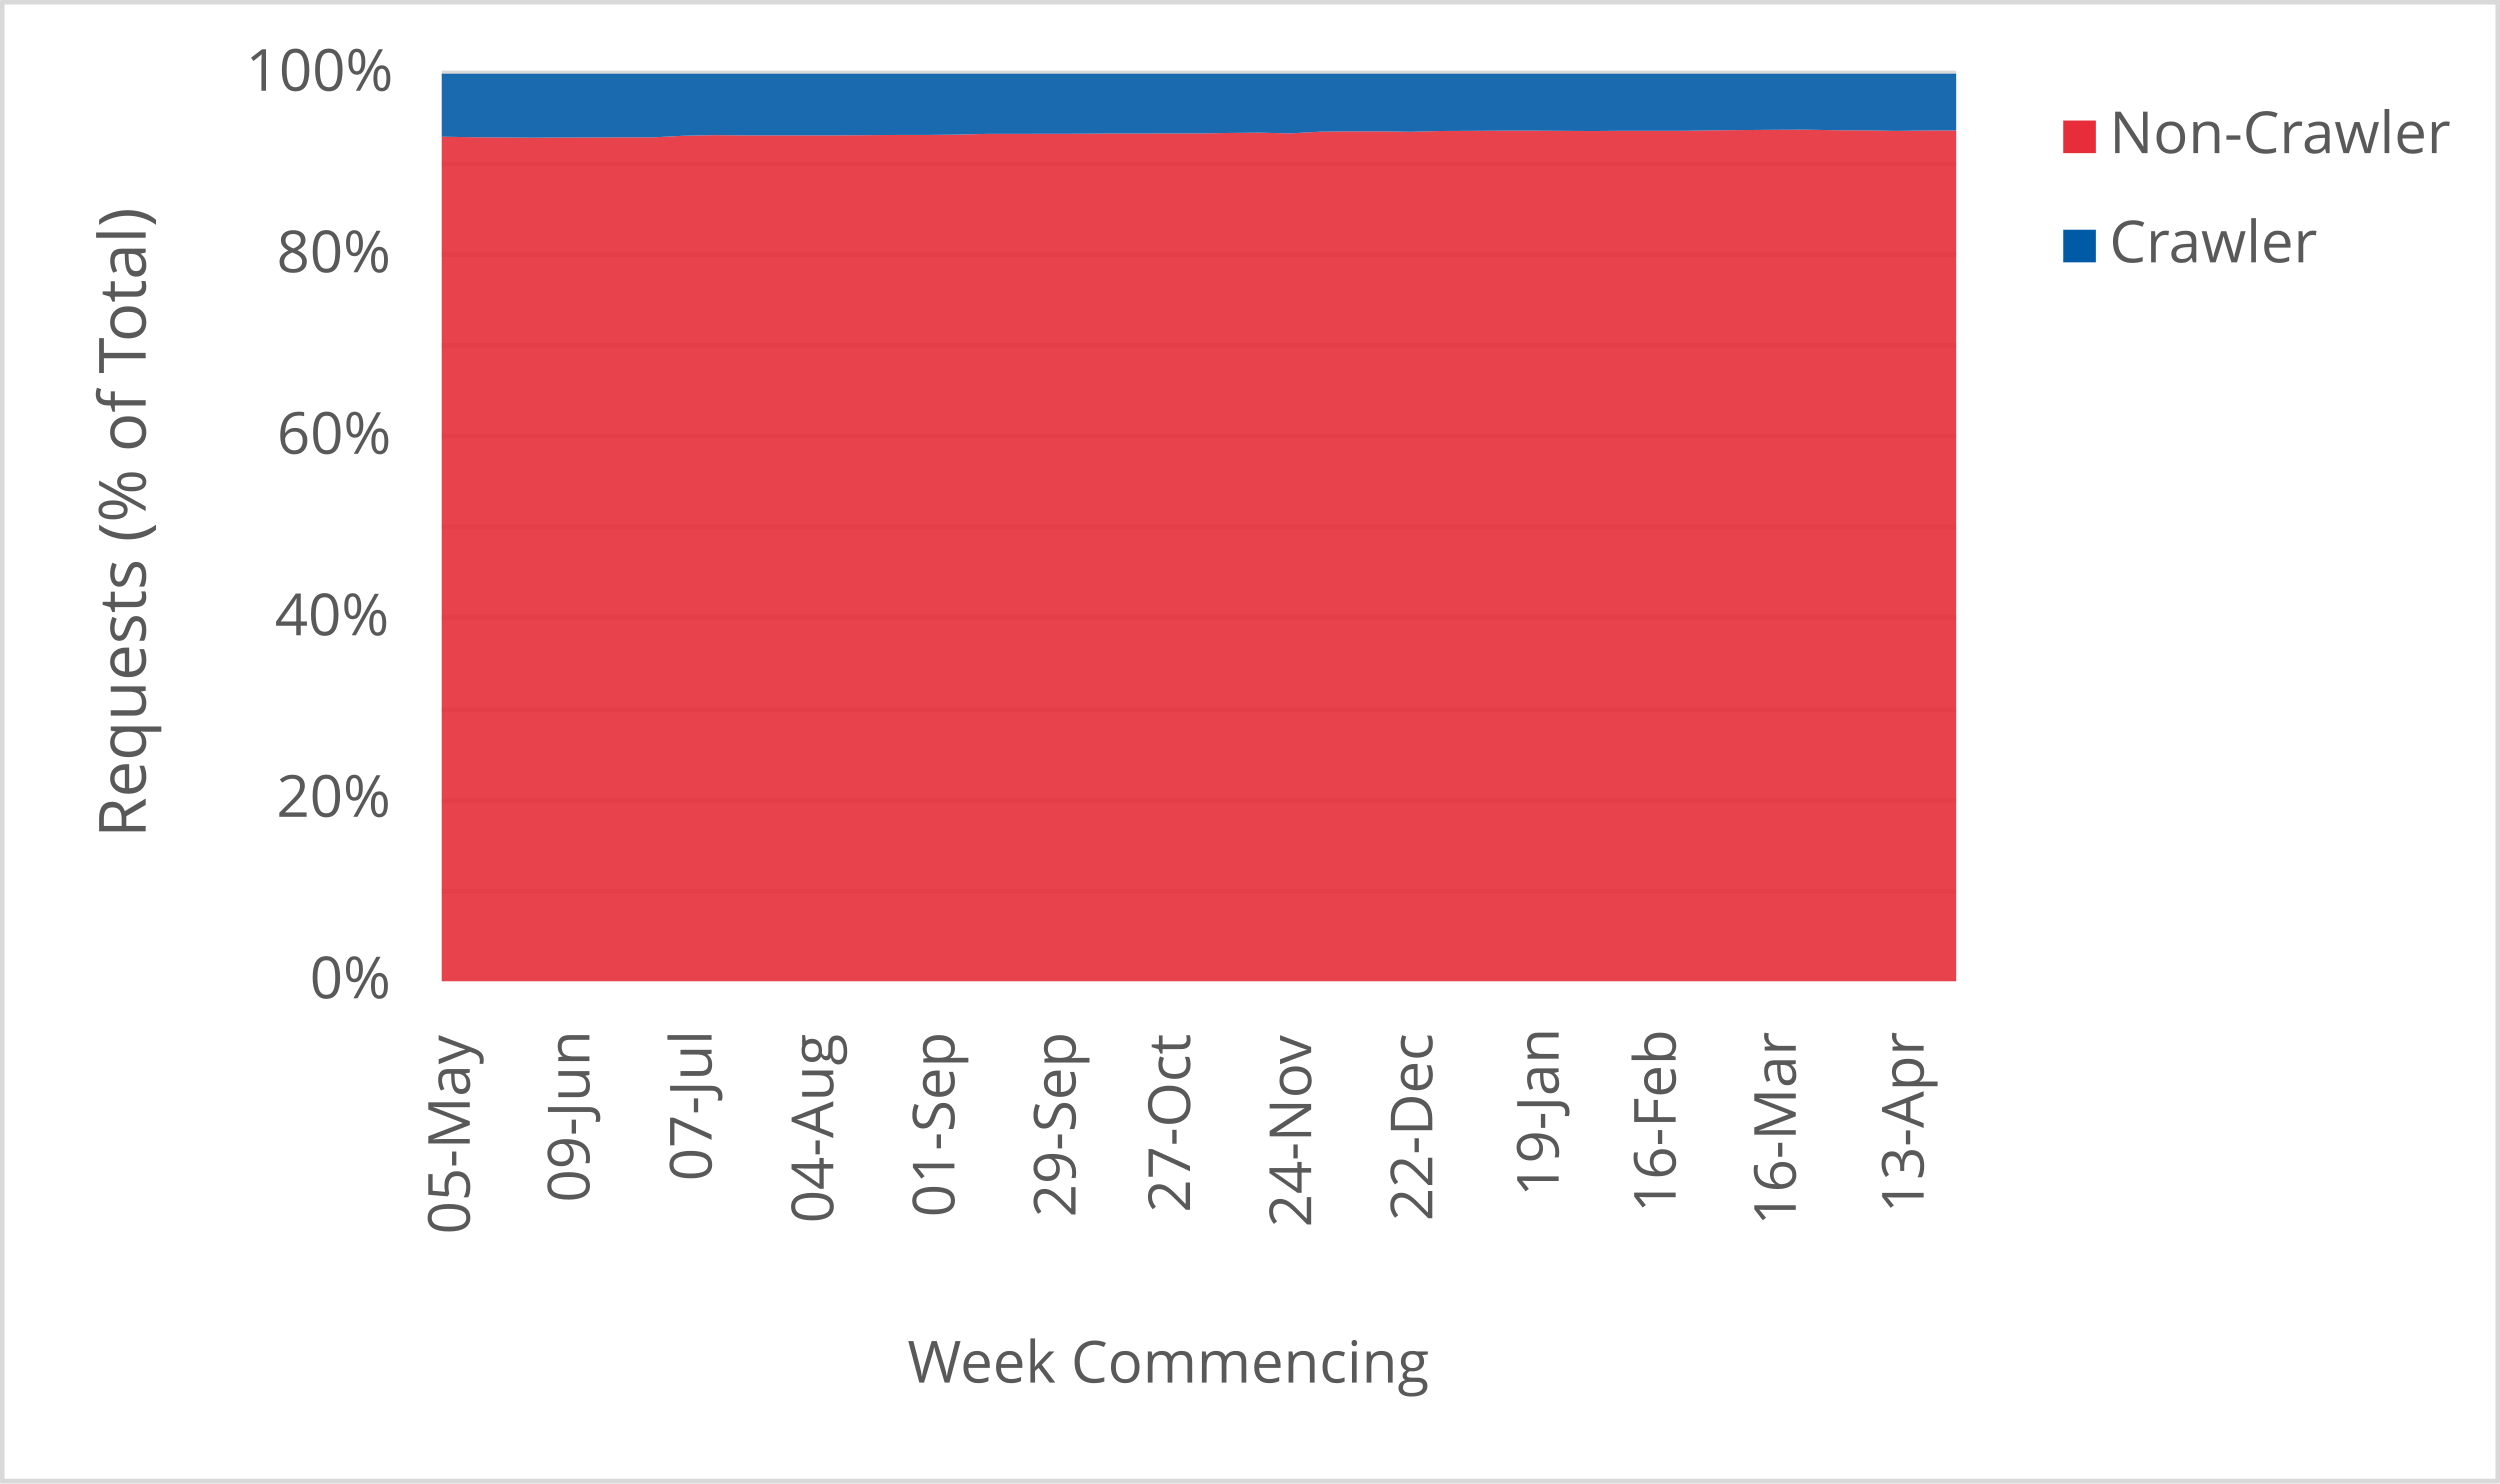
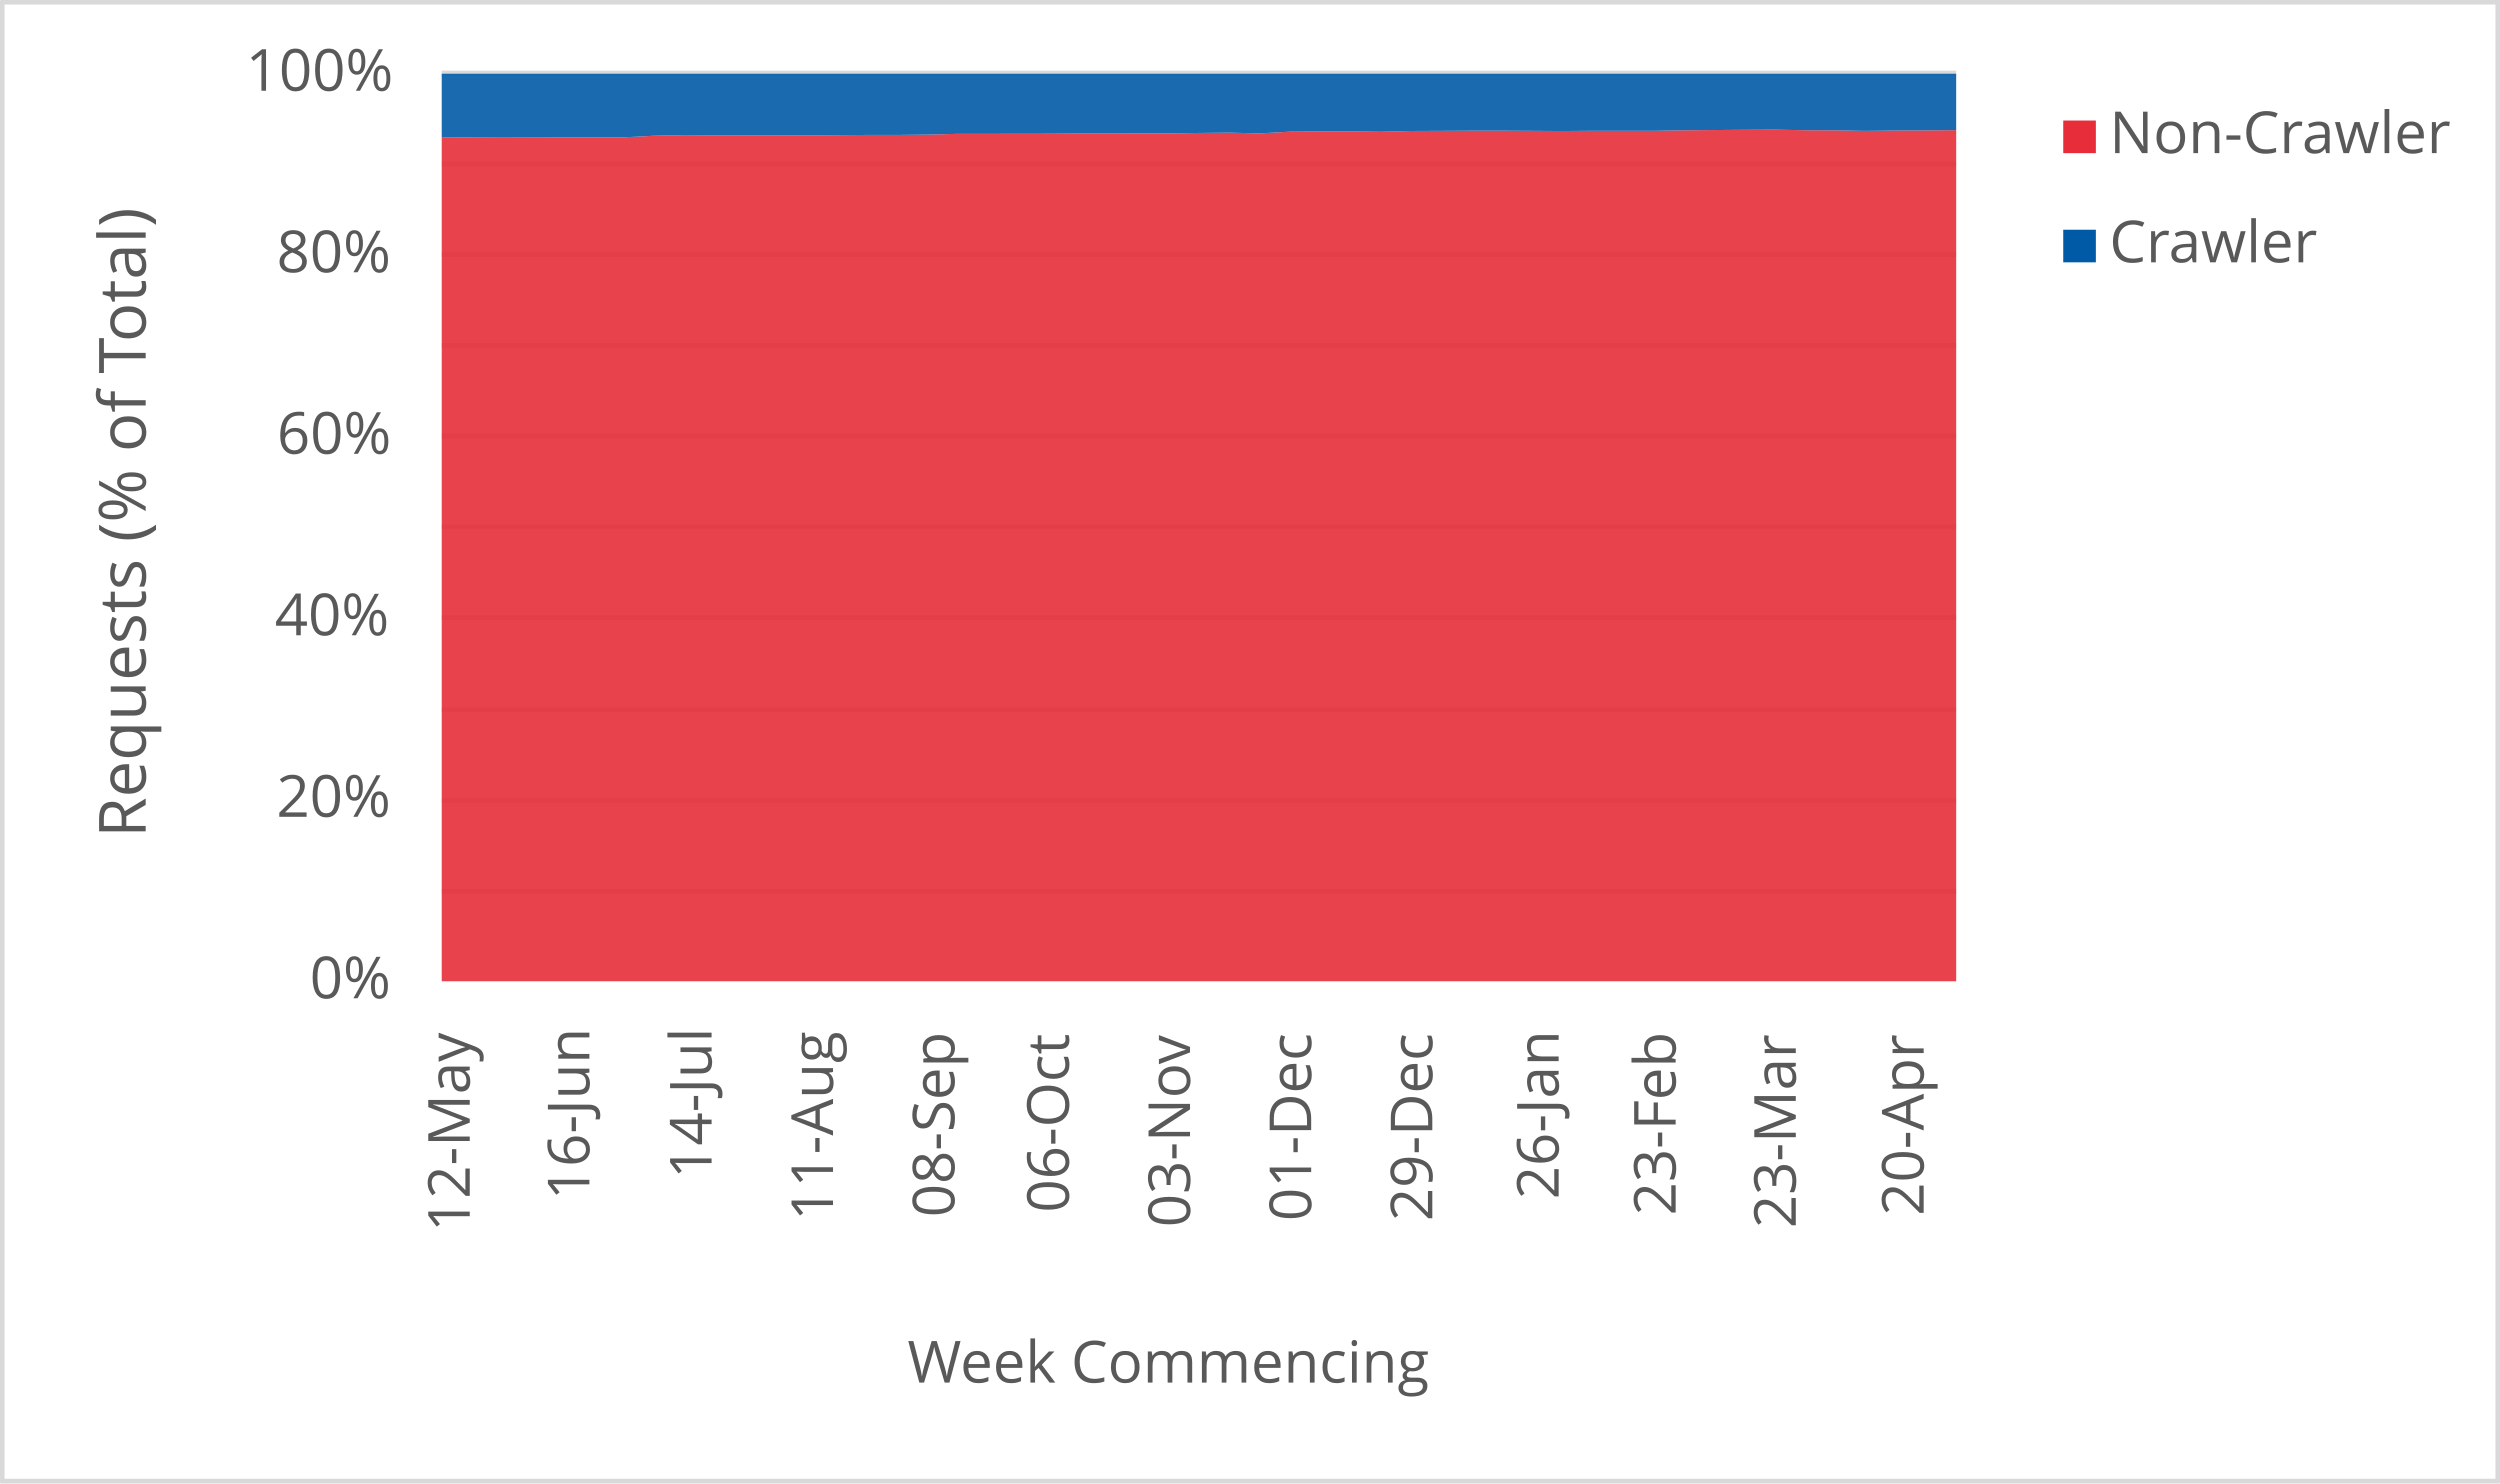
<svg xmlns="http://www.w3.org/2000/svg" width="1763" height="1046" xml:space="preserve" overflow="hidden">
  <defs>
    <clipPath id="clip0">
      <rect x="2917" y="346" width="1763" height="1046" />
    </clipPath>
  </defs>
  <g clip-path="url(#clip0)" transform="translate(-2917 -346)">
    <rect x="2918" y="347" width="1760" height="1043" fill="#FFFFFF" />
    <g>
      <path d="    M3228.5 974.532 4296.5 974.532    M3228.5 910.53 4296.5 910.53    M3228.5 846.528 4296.5 846.528    M3228.5 781.526 4296.5 781.526    M3228.5 717.524 4296.5 717.524    M3228.5 653.522 4296.5 653.522    M3228.5 589.52 4296.5 589.52    M3228.5 525.517 4296.5 525.517    M3228.5 461.515 4296.5 461.515    M3228.5 397.5 4296.5 397.5" stroke="#D9D9D9" stroke-width="3.438" stroke-linejoin="round" stroke-miterlimit="10" fill="none" />
    </g>
    <g>
      <path d="M 1038.5 4296.5 1038.5" stroke="#D9D9D9" stroke-width="3.438" stroke-linejoin="round" stroke-miterlimit="10" fill="none" fill-rule="evenodd" />
    </g>
    <g>
-       <text fill="#595959" font-family="Verdana,Open Sans,DejaVu Sans,sans-serif" font-weight="400" font-size="41" transform="matrix(6.12323e-17 -1 1 6.12323e-17 3248.289 1216.475)">05-May</text>
+       <text fill="#595959" font-family="Verdana,Open Sans,DejaVu Sans,sans-serif" font-weight="400" font-size="41" transform="matrix(6.12323e-17 -1 1 6.12323e-17 3248.269 1214.753)">12-May</text>
    </g>
    <g>
-       <text fill="#595959" font-family="Verdana,Open Sans,DejaVu Sans,sans-serif" font-weight="400" font-size="41" transform="matrix(6.12323e-17 -1 1 6.12323e-17 3332.658 1194.013)">09-Jun</text>
+       <text fill="#595959" font-family="Verdana,Open Sans,DejaVu Sans,sans-serif" font-weight="400" font-size="41" transform="matrix(6.12323e-17 -1 1 6.12323e-17 3332.638 1192.291)">16-Jun</text>
    </g>
    <g>
-       <text fill="#595959" font-family="Verdana,Open Sans,DejaVu Sans,sans-serif" font-weight="400" font-size="41" transform="matrix(6.12323e-17 -1 1 6.12323e-17 3418.809 1178.999)">07-Jul</text>
+       <text fill="#595959" font-family="Verdana,Open Sans,DejaVu Sans,sans-serif" font-weight="400" font-size="41" transform="matrix(6.12323e-17 -1 1 6.12323e-17 3418.809 1177.277)">14-Jul</text>
    </g>
    <g>
-       <text fill="#595959" font-family="Verdana,Open Sans,DejaVu Sans,sans-serif" font-weight="400" font-size="41" transform="matrix(6.12323e-17 -1 1 6.12323e-17 3504.609 1208.627)">04-Aug</text>
+       <text fill="#595959" font-family="Verdana,Open Sans,DejaVu Sans,sans-serif" font-weight="400" font-size="41" transform="matrix(6.12323e-17 -1 1 6.12323e-17 3504.439 1206.906)">11-Aug</text>
    </g>
    <g>
-       <text fill="#595959" font-family="Verdana,Open Sans,DejaVu Sans,sans-serif" font-weight="400" font-size="41" transform="matrix(6.12323e-17 -1 1 6.12323e-17 3590.049 1204.383)">01-Sep</text>
+       <text fill="#595959" font-family="Verdana,Open Sans,DejaVu Sans,sans-serif" font-weight="400" font-size="41" transform="matrix(6.12323e-17 -1 1 6.12323e-17 3590.049 1204.383)">08-Sep</text>
    </g>
    <g>
-       <text fill="#595959" font-family="Verdana,Open Sans,DejaVu Sans,sans-serif" font-weight="400" font-size="41" transform="matrix(6.12323e-17 -1 1 6.12323e-17 3675.469 1204.423)">29-Sep</text>
+       <text fill="#595959" font-family="Verdana,Open Sans,DejaVu Sans,sans-serif" font-weight="400" font-size="41" transform="matrix(6.12323e-17 -1 1 6.12323e-17 3670.765 1201.1)">06-Oct</text>
    </g>
    <g>
-       <text fill="#595959" font-family="Verdana,Open Sans,DejaVu Sans,sans-serif" font-weight="400" font-size="41" transform="matrix(6.12323e-17 -1 1 6.12323e-17 3756.205 1201.14)">27-Oct</text>
+       <text fill="#595959" font-family="Verdana,Open Sans,DejaVu Sans,sans-serif" font-weight="400" font-size="41" transform="matrix(6.12323e-17 -1 1 6.12323e-17 3756.205 1211.43)">03-Nov</text>
    </g>
    <g>
-       <text fill="#595959" font-family="Verdana,Open Sans,DejaVu Sans,sans-serif" font-weight="400" font-size="41" transform="matrix(6.12323e-17 -1 1 6.12323e-17 3841.625 1211.47)">24-Nov</text>
+       <text fill="#595959" font-family="Verdana,Open Sans,DejaVu Sans,sans-serif" font-weight="400" font-size="41" transform="matrix(6.12323e-17 -1 1 6.12323e-17 3841.645 1207.086)">01-Dec</text>
    </g>
    <g>
-       <text fill="#595959" font-family="Verdana,Open Sans,DejaVu Sans,sans-serif" font-weight="400" font-size="41" transform="matrix(6.12323e-17 -1 1 6.12323e-17 3927.065 1207.126)">22-Dec</text>
+       <text fill="#595959" font-family="Verdana,Open Sans,DejaVu Sans,sans-serif" font-weight="400" font-size="41" transform="matrix(6.12323e-17 -1 1 6.12323e-17 3927.065 1207.126)">29-Dec</text>
    </g>
    <g>
-       <text fill="#595959" font-family="Verdana,Open Sans,DejaVu Sans,sans-serif" font-weight="400" font-size="41" transform="matrix(6.12323e-17 -1 1 6.12323e-17 4016.158 1189.929)">19-Jan</text>
+       <text fill="#595959" font-family="Verdana,Open Sans,DejaVu Sans,sans-serif" font-weight="400" font-size="41" transform="matrix(6.12323e-17 -1 1 6.12323e-17 4016.158 1191.691)">26-Jan</text>
    </g>
    <g>
-       <text fill="#595959" font-family="Verdana,Open Sans,DejaVu Sans,sans-serif" font-weight="400" font-size="41" transform="matrix(6.12323e-17 -1 1 6.12323e-17 4098.675 1201.32)">16-Feb</text>
+       <text fill="#595959" font-family="Verdana,Open Sans,DejaVu Sans,sans-serif" font-weight="400" font-size="41" transform="matrix(6.12323e-17 -1 1 6.12323e-17 4098.675 1203.082)">23-Feb</text>
    </g>
    <g>
-       <text fill="#595959" font-family="Verdana,Open Sans,DejaVu Sans,sans-serif" font-weight="400" font-size="41" transform="matrix(6.12323e-17 -1 1 6.12323e-17 4183.385 1210.289)">16-Mar</text>
+       <text fill="#595959" font-family="Verdana,Open Sans,DejaVu Sans,sans-serif" font-weight="400" font-size="41" transform="matrix(6.12323e-17 -1 1 6.12323e-17 4183.385 1212.051)">23-Mar</text>
    </g>
    <g>
-       <text fill="#595959" font-family="Verdana,Open Sans,DejaVu Sans,sans-serif" font-weight="400" font-size="41" transform="matrix(6.12323e-17 -1 1 6.12323e-17 4273.549 1201.541)">13-Apr</text>
+       <text fill="#595959" font-family="Verdana,Open Sans,DejaVu Sans,sans-serif" font-weight="400" font-size="41" transform="matrix(6.12323e-17 -1 1 6.12323e-17 4273.569 1203.302)">20-Apr</text>
    </g>
    <g>
      <text fill="#595959" font-family="Verdana,Open Sans,DejaVu Sans,sans-serif" font-weight="400" font-size="41" transform="matrix(1 0 0 1 3135.448 1050)">0%</text>
    </g>
    <g>
      <text fill="#595959" font-family="Verdana,Open Sans,DejaVu Sans,sans-serif" font-weight="400" font-size="41" transform="matrix(1 0 0 1 3111.965 922)">20%</text>
    </g>
    <g>
      <text fill="#595959" font-family="Verdana,Open Sans,DejaVu Sans,sans-serif" font-weight="400" font-size="41" transform="matrix(1 0 0 1 3110.824 794)">40%</text>
    </g>
    <g>
      <text fill="#595959" font-family="Verdana,Open Sans,DejaVu Sans,sans-serif" font-weight="400" font-size="41" transform="matrix(1 0 0 1 3112.306 666)">60%</text>
    </g>
    <g>
      <text fill="#595959" font-family="Verdana,Open Sans,DejaVu Sans,sans-serif" font-weight="400" font-size="41" transform="matrix(1 0 0 1 3112.045 538)">80%</text>
    </g>
    <g>
      <text fill="#595959" font-family="Verdana,Open Sans,DejaVu Sans,sans-serif" font-weight="400" font-size="41" transform="matrix(1 0 0 1 3090.284 410)">100%</text>
    </g>
    <g>
      <text fill="#595959" font-family="Verdana,Open Sans,DejaVu Sans,sans-serif" font-weight="400" font-size="41" transform="matrix(1 0 0 1 3556.971 1321)">Week Commencing</text>
    </g>
    <g>
      <text fill="#595959" font-family="Verdana,Open Sans,DejaVu Sans,sans-serif" font-weight="400" font-size="46" transform="matrix(6.12323e-17 -1 1 6.12323e-17 3019.73 936.7666)">Requests (% of Total)</text>
    </g>
    <rect x="2918.5" y="347.5" width="1760" height="1043" stroke="#D9D9D9" stroke-width="3.438" stroke-linejoin="round" stroke-miterlimit="10" fill="none" />
    <g>
-       <path d="M3228.5 1038 3249.86 1038 3271.22 1038 3292.58 1038 3313.94 1038 3335.3 1038 3356.66 1038 3378.02 1038 3399.38 1038 3420.74 1038 3442.1 1038 3463.46 1038 3484.82 1038 3506.18 1038 3527.54 1038 3548.9 1038 3570.26 1038 3591.62 1038 3612.98 1038 3634.34 1038 3655.7 1038 3677.06 1038 3698.42 1038 3719.78 1038 3741.14 1038 3762.5 1038 3783.86 1038 3805.22 1038 3826.58 1038 3847.94 1038 3869.3 1038 3890.66 1038 3912.02 1038 3933.38 1038 3954.74 1038 3976.1 1038 3997.46 1038 4018.82 1038 4040.18 1038 4061.54 1038 4082.9 1038 4104.26 1038 4125.62 1038 4146.98 1038 4168.34 1038 4189.7 1038 4211.06 1038 4232.42 1038 4253.78 1038 4275.14 1038 4296.5 1038 4296.5 437.954 4275.14 438.046 4253.78 438.303 4232.42 437.933 4211.06 437.83 4189.7 437.427 4168.34 437.533 4146.98 437.708 4125.62 437.879 4104.26 438.257 4082.9 438.254 4061.54 438.228 4040.18 438.402 4018.82 438.259 3997.46 438.142 3976.1 438.149 3954.74 438.275 3933.38 438.371 3912.02 438.938 3890.66 438.66 3869.3 438.655 3847.94 438.875 3826.58 440.073 3805.22 439.546 3783.86 439.765 3762.5 440.093 3741.14 440.111 3719.78 440.177 3698.42 440.173 3677.06 440.328 3655.7 440.348 3634.34 440.406 3612.98 440.408 3591.62 440.942 3570.26 441.171 3548.9 441.173 3527.54 441.339 3506.18 441.487 3484.82 441.483 3463.46 441.485 3442.1 441.49 3420.74 441.298 3399.38 441.726 3378.02 442.842 3356.66 442.854 3335.3 442.958 3313.94 442.973 3292.58 443.096 3271.22 442.945 3249.86 442.754 3228.5 442.404 3228.5 1038Z" fill="#e62d39" opacity="0.9" />
+       <path d="M3228.5 1038 3249.86 1038 3271.22 1038 3292.58 1038 3313.94 1038 3335.3 1038 3356.66 1038 3378.02 1038 3399.38 1038 3420.74 1038 3442.1 1038 3463.46 1038 3484.82 1038 3506.18 1038 3527.54 1038 3548.9 1038 3570.26 1038 3591.62 1038 3612.98 1038 3634.34 1038 3655.7 1038 3677.06 1038 3698.42 1038 3719.78 1038 3741.14 1038 3762.5 1038 3783.86 1038 3805.22 1038 3826.58 1038 3847.94 1038 3869.3 1038 3890.66 1038 3912.02 1038 3933.38 1038 3954.74 1038 3976.1 1038 3997.46 1038 4018.82 1038 4040.18 1038 4061.54 1038 4082.9 1038 4104.26 1038 4125.62 1038 4146.98 1038 4168.34 1038 4189.7 1038 4211.06 1038 4232.42 1038 4253.78 1038 4275.14 1038 4296.5 1038 4296.5 437.776 4275.14 437.954 4253.78 438.046 4232.42 438.303 4211.06 437.933 4189.7 437.83 4168.34 437.427 4146.98 437.533 4125.62 437.708 4104.26 437.879 4082.9 438.257 4061.54 438.254 4040.18 438.228 4018.82 438.402 3997.46 438.259 3976.1 438.142 3954.74 438.149 3933.38 438.275 3912.02 438.371 3890.66 438.938 3869.3 438.66 3847.94 438.655 3826.58 438.875 3805.22 440.073 3783.86 439.546 3762.5 439.765 3741.14 440.093 3719.78 440.111 3698.42 440.177 3677.06 440.173 3655.7 440.328 3634.34 440.348 3612.98 440.406 3591.62 440.408 3570.26 440.942 3548.9 441.171 3527.54 441.173 3506.18 441.339 3484.82 441.487 3463.46 441.483 3442.1 441.485 3420.74 441.49 3399.38 441.298 3378.02 441.726 3356.66 442.842 3335.3 442.854 3313.94 442.958 3292.58 442.973 3271.22 443.096 3249.86 442.945 3228.5 442.754 3228.5 1038Z" fill="#e62d39" opacity="0.9" />
    </g>
    <g>
-       <path d="M3228.5 442.404 3249.86 442.754 3271.22 442.945 3292.58 443.096 3313.94 442.973 3335.3 442.958 3356.66 442.854 3378.02 442.842 3399.38 441.726 3420.74 441.298 3442.1 441.49 3463.46 441.485 3484.82 441.483 3506.18 441.487 3527.54 441.339 3548.9 441.173 3570.26 441.171 3591.62 440.942 3612.98 440.408 3634.34 440.406 3655.7 440.348 3677.06 440.328 3698.42 440.173 3719.78 440.177 3741.14 440.111 3762.5 440.093 3783.86 439.765 3805.22 439.546 3826.58 440.073 3847.94 438.875 3869.3 438.655 3890.66 438.66 3912.02 438.938 3933.38 438.371 3954.74 438.275 3976.1 438.149 3997.46 438.142 4018.82 438.259 4040.18 438.402 4061.54 438.228 4082.9 438.254 4104.26 438.257 4125.62 437.879 4146.98 437.708 4168.34 437.533 4189.7 437.427 4211.06 437.83 4232.42 437.933 4253.78 438.303 4275.14 438.046 4296.5 437.954 4296.5 398 4275.14 398 4253.78 398 4232.42 398 4211.06 398 4189.7 398 4168.34 398 4146.98 398 4125.62 398 4104.26 398 4082.9 398 4061.54 398 4040.18 398 4018.82 398 3997.46 398 3976.1 398 3954.74 398 3933.38 398 3912.02 398 3890.66 398 3869.3 398 3847.94 398 3826.58 398 3805.22 398 3783.86 398 3762.5 398 3741.14 398 3719.78 398 3698.42 398 3677.06 398 3655.7 398 3634.34 398 3612.98 398 3591.62 398 3570.26 398 3548.9 398 3527.54 398 3506.18 398 3484.82 398 3463.46 398 3442.1 398 3420.74 398 3399.38 398 3378.02 398 3356.66 398 3335.3 398 3313.94 398 3292.58 398 3271.22 398 3249.86 398 3228.5 398 3228.5 442.404Z" fill="#005aa6" opacity="0.9" />
+       <path d="M3228.5 442.754 3249.86 442.945 3271.22 443.096 3292.58 442.973 3313.94 442.958 3335.3 442.854 3356.66 442.842 3378.02 441.726 3399.38 441.298 3420.74 441.49 3442.1 441.485 3463.46 441.483 3484.82 441.487 3506.18 441.339 3527.54 441.173 3548.9 441.171 3570.26 440.942 3591.62 440.408 3612.98 440.406 3634.34 440.348 3655.7 440.328 3677.06 440.173 3698.42 440.177 3719.78 440.111 3741.14 440.093 3762.5 439.765 3783.86 439.546 3805.22 440.073 3826.58 438.875 3847.94 438.655 3869.3 438.66 3890.66 438.938 3912.02 438.371 3933.38 438.275 3954.74 438.149 3976.1 438.142 3997.46 438.259 4018.82 438.402 4040.18 438.228 4061.54 438.254 4082.9 438.257 4104.26 437.879 4125.62 437.708 4146.98 437.533 4168.34 437.427 4189.7 437.83 4211.06 437.933 4232.42 438.303 4253.78 438.046 4275.14 437.954 4296.5 437.776 4296.5 398 4275.14 398 4253.78 398 4232.42 398 4211.06 398 4189.7 398 4168.34 398 4146.98 398 4125.62 398 4104.26 398 4082.9 398 4061.54 398 4040.18 398 4018.82 398 3997.46 398 3976.1 398 3954.74 398 3933.38 398 3912.02 398 3890.66 398 3869.3 398 3847.94 398 3826.58 398 3805.22 398 3783.86 398 3762.5 398 3741.14 398 3719.78 398 3698.42 398 3677.06 398 3655.7 398 3634.34 398 3612.98 398 3591.62 398 3570.26 398 3548.9 398 3527.54 398 3506.18 398 3484.82 398 3463.46 398 3442.1 398 3420.74 398 3399.38 398 3378.02 398 3356.66 398 3335.3 398 3313.94 398 3292.58 398 3271.22 398 3249.86 398 3228.5 398 3228.5 442.754Z" fill="#005aa6" opacity="0.9" />
    </g>
    <g>
      <rect x="4372" y="431" width="23" height="23" fill="#e62d39" />
    </g>
    <g>
      <text fill="#595959" font-family="Verdana,Open Sans,DejaVu Sans,sans-serif" font-weight="400" font-size="41" transform="matrix(1 0 0 1 4404.56 454)">Non-Crawler</text>
    </g>
    <g>
      <rect x="4372" y="508" width="23" height="23" fill="#005aa6" />
    </g>
    <g>
      <text fill="#595959" font-family="Verdana,Open Sans,DejaVu Sans,sans-serif" font-weight="400" font-size="41" transform="matrix(1 0 0 1 4404.56 531)">Crawler</text>
    </g>
  </g>
</svg>
